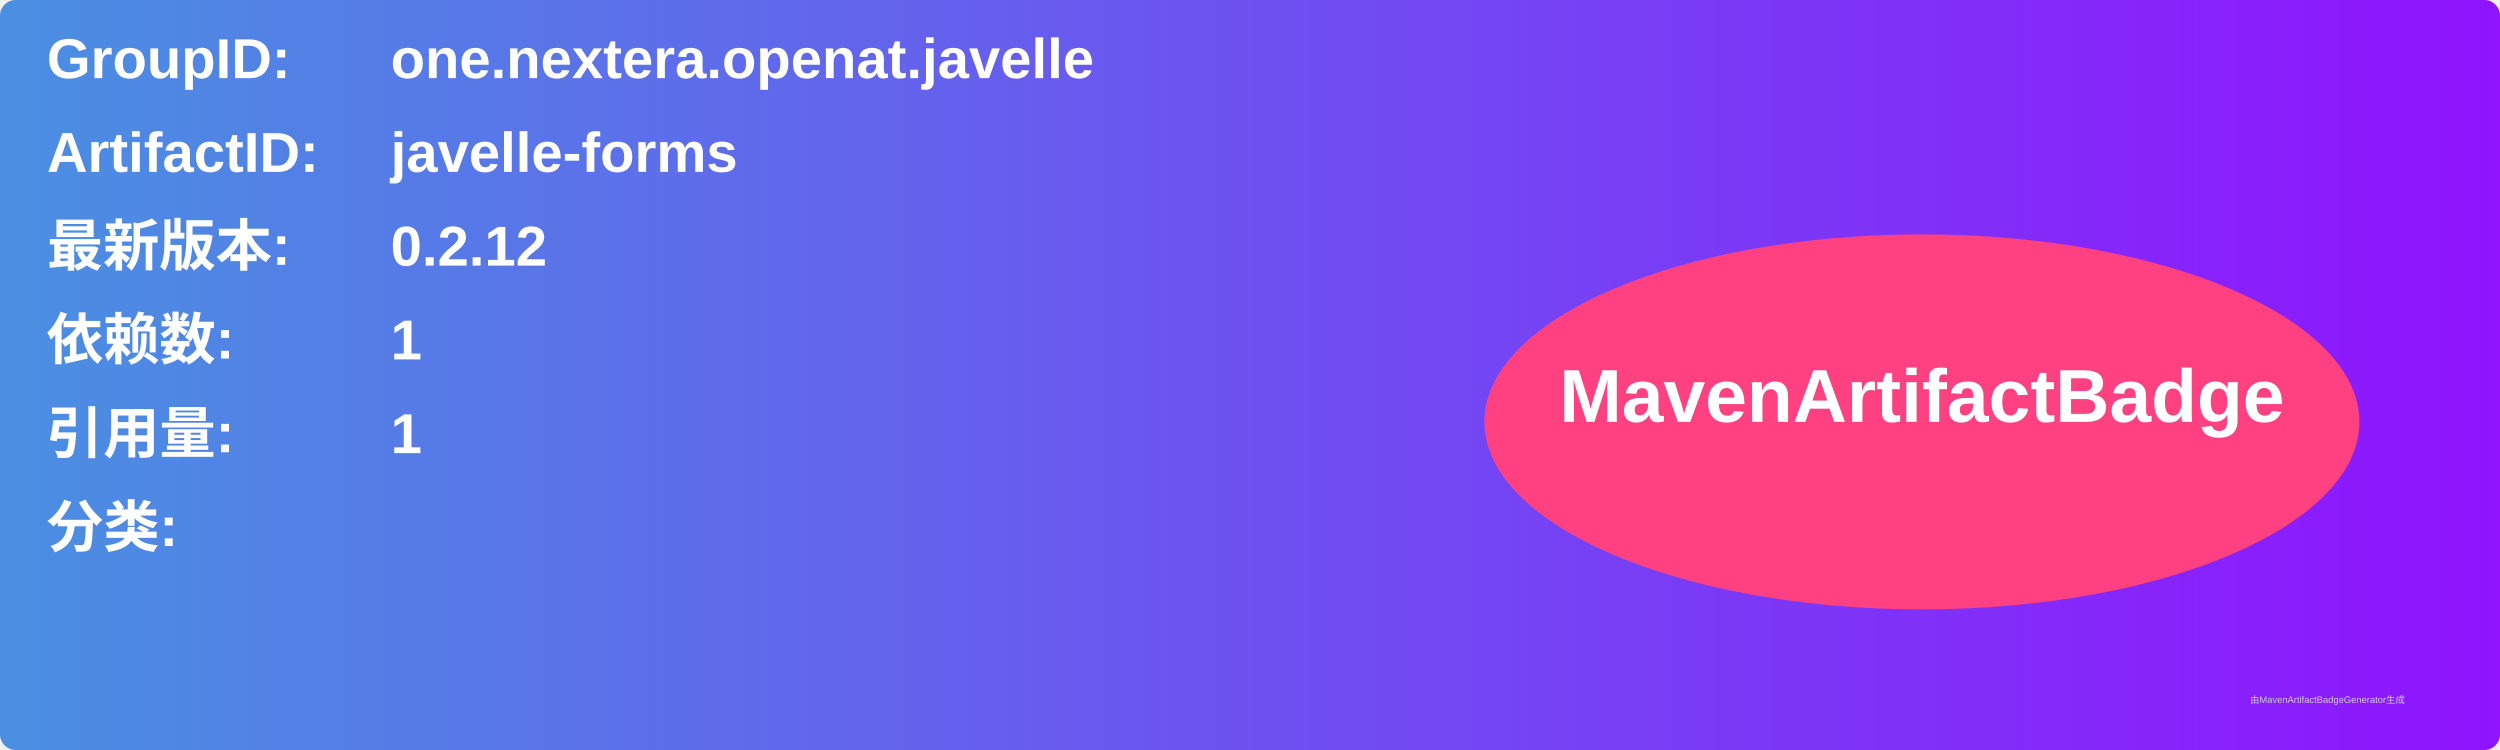
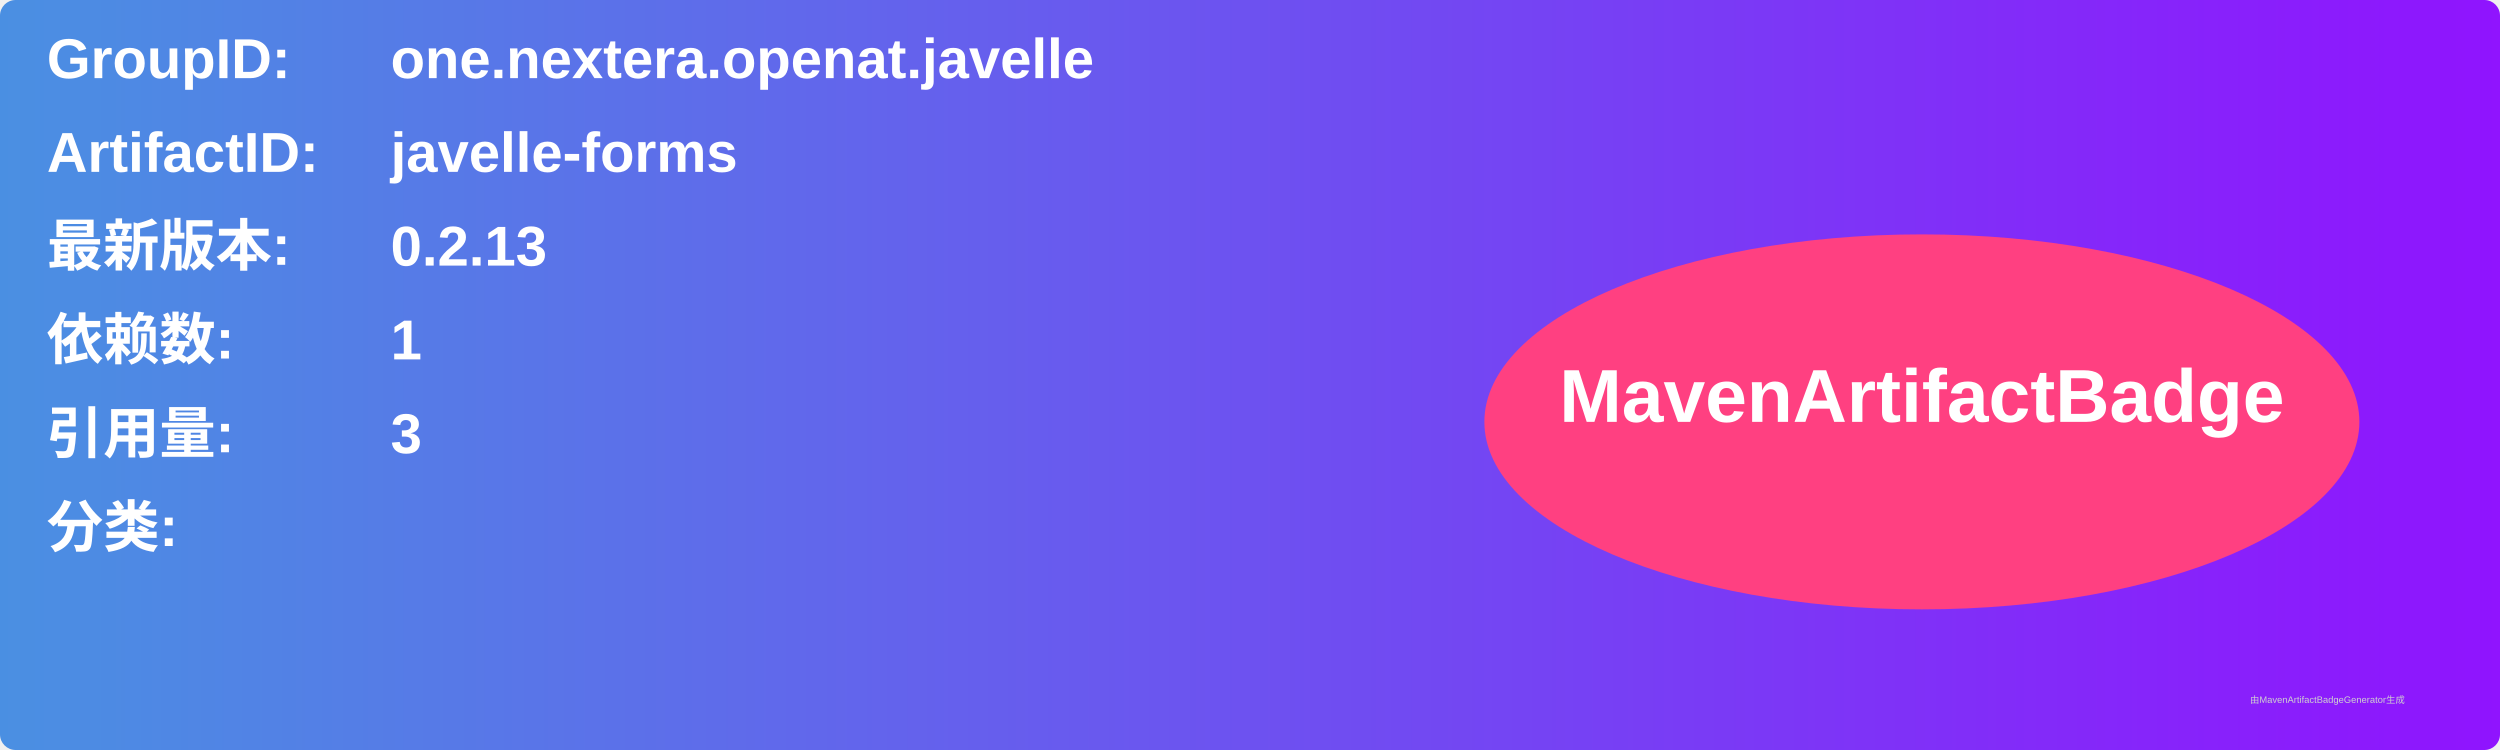
<svg xmlns="http://www.w3.org/2000/svg" width="800" height="240" viewBox="0 0 800 240">
  <linearGradient id="grad" x1="0%" y1="0%" x2="100%" y2="0%">
    <stop offset="0%" stop-color="#4a90e2" />
    <stop offset="100%" stop-color="#9013fe" />
  </linearGradient>
  <rect width="100%" height="100%" rx="5" ry="5" fill="url(#grad)" />
  <g transform="translate(15, 15)">
    <text x="0" y="10" font-family="Arial" font-size="18" fill="white" font-weight="bold" width="260">GroupID:</text>
    <text x="110" y="10" font-family="Arial" font-size="18" fill="white" font-weight="bold" width="460">one.nextera.openat.javelle</text>
    <text x="0" y="40" font-family="Arial" font-size="18" fill="white" font-weight="bold" width="260">ArtifactID:</text>
    <text x="110" y="40" font-family="Arial" font-size="18" fill="white" font-weight="bold" width="460">javelle-forms</text>
    <text x="0" y="70" font-family="Arial" font-size="18" fill="white" font-weight="bold">最新版本:</text>
    <text x="110" y="70" font-family="Arial" font-size="18" fill="white" font-weight="bold">
-       <tspan font-weight="bold">0.2.12</tspan>
+       <tspan font-weight="bold">0.2.13</tspan>
    </text>
    <text x="0" y="100" font-family="Arial" font-size="18" fill="white" font-weight="bold">依赖数: </text>
    <text x="110" y="100" font-family="Arial" font-size="18" fill="white">
      <tspan font-weight="bold">1</tspan>
    </text>
    <text x="0" y="130" font-family="Arial" font-size="18" fill="white" font-weight="bold">引用量: </text>
    <text x="110" y="130" font-family="Arial" font-size="18" fill="white">
-       <tspan font-weight="bold">1</tspan>
+       <tspan font-weight="bold">3</tspan>
    </text>
    <text x="0" y="160" font-family="Arial" font-size="18" fill="white" font-weight="bold">分类:</text>
    <text x="10" y="190" font-family="Arial" font-size="10" fill="white">
      <tspan font-weight="bold" />
    </text>
    <ellipse cx="600" cy="120" rx="140" ry="60" fill="#ff4081" />
    <text x="600" y="120" text-anchor="middle" font-family="Arial" font-size="24" fill="white" font-weight="bold">MavenArtifactBadge</text>
  </g>
  <text x="720" y="225" font-family="Arial" font-size="3" fill="#d0d0d0">由MavenArtifactBadgeGenerator生成</text>
</svg>
